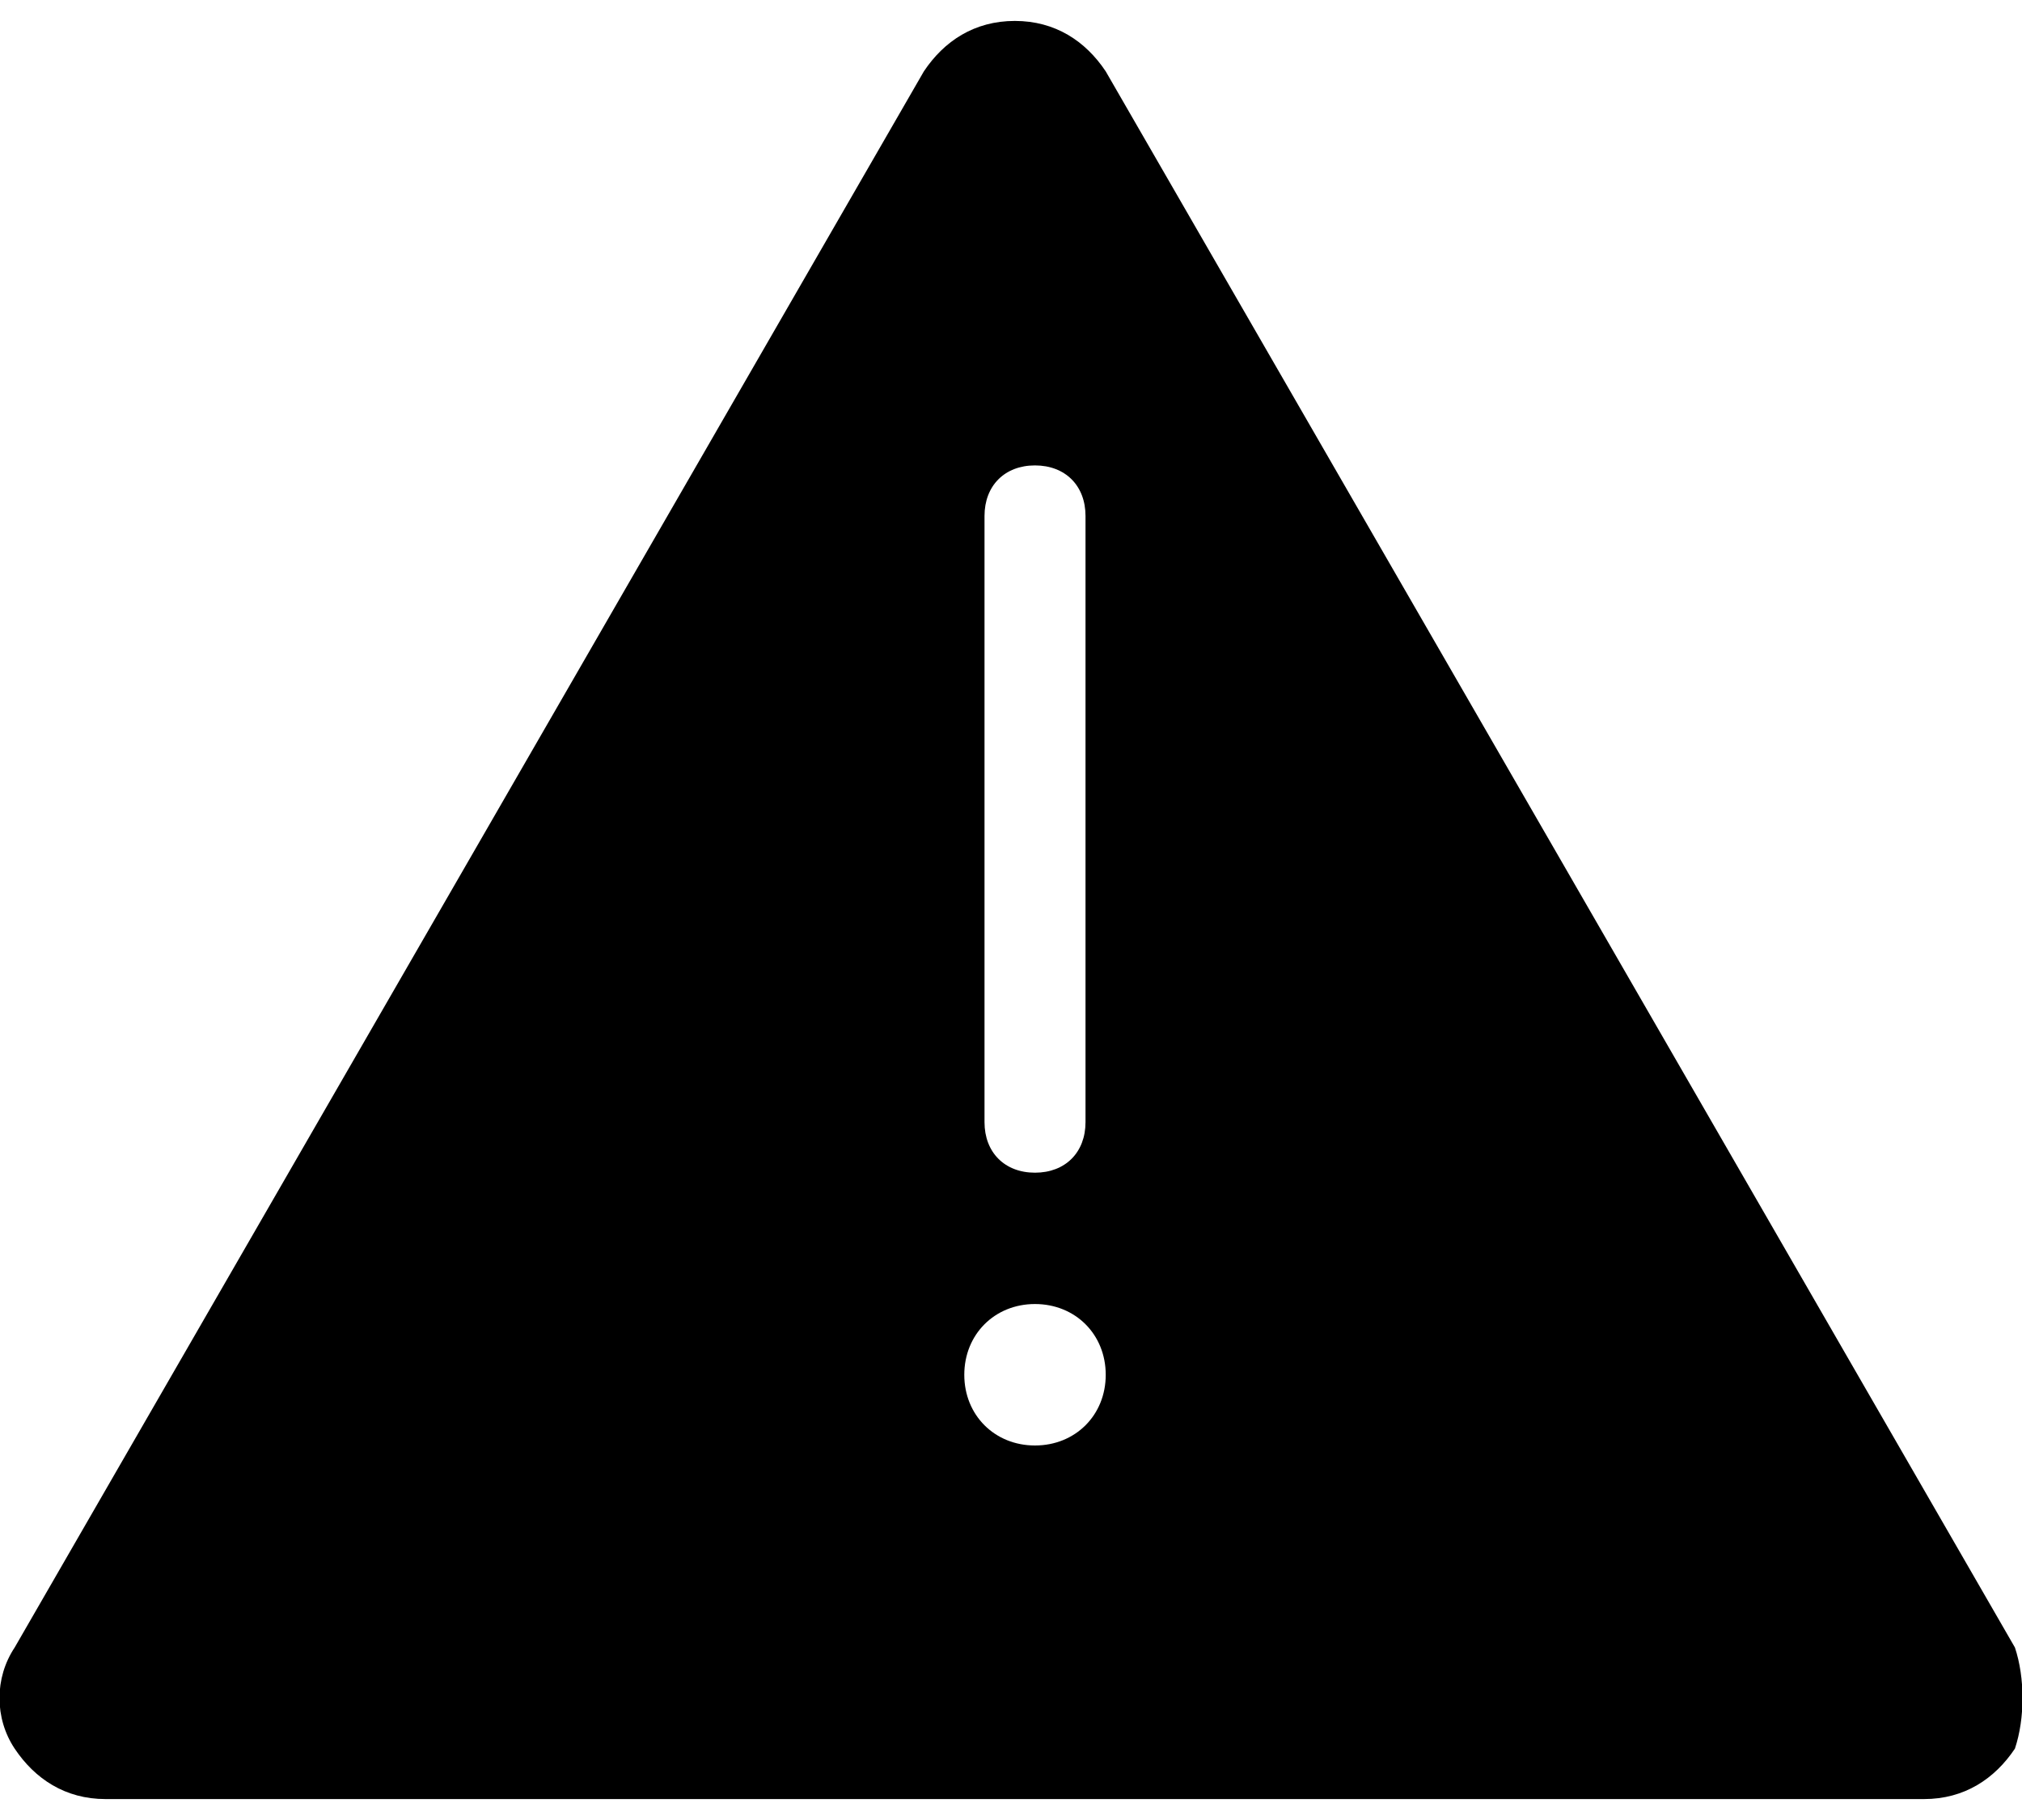
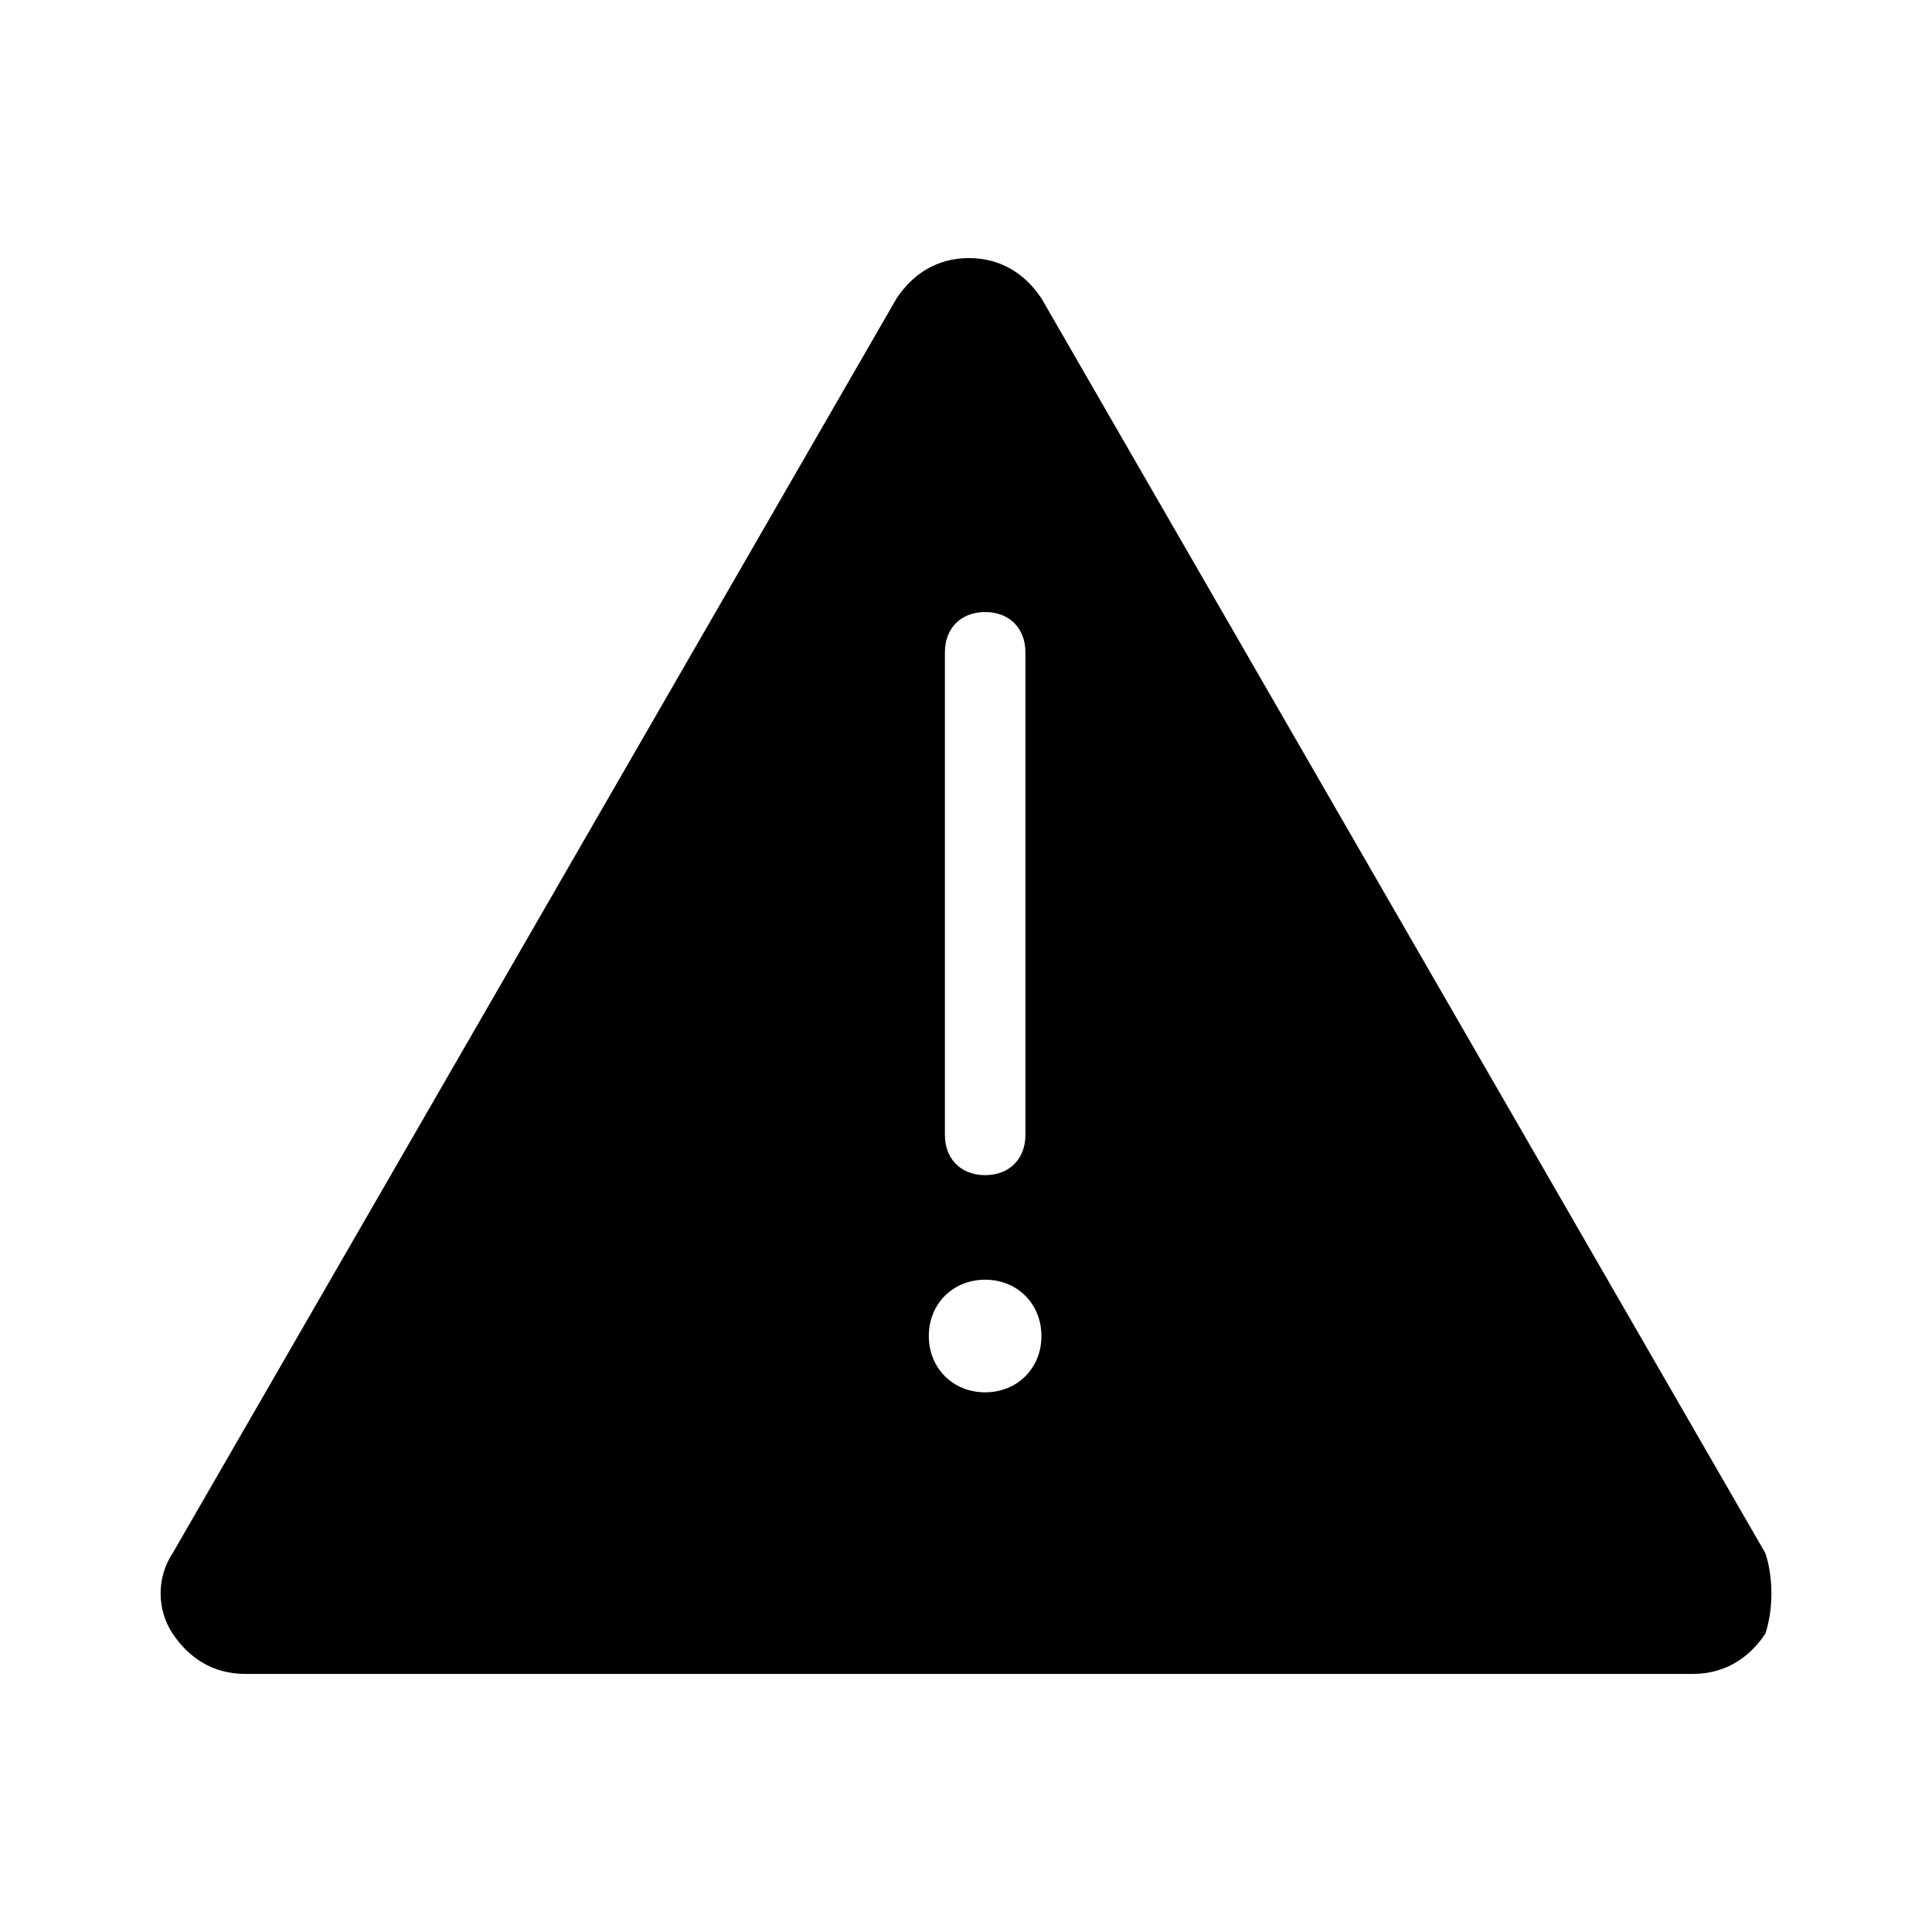
- <svg xmlns="http://www.w3.org/2000/svg" width="20" height="18" viewBox="0 0 20 18">
-   <path d="M19.93 16.294L15.434 8.5L10.937 0.706C10.737 0.406 10.437 0.207 10.038 0.207C9.638 0.207 9.338 0.406 9.138 0.706L4.642 8.5L0.145 16.294C-0.055 16.594 -0.055 16.994 0.145 17.294C0.345 17.593 0.645 17.793 1.044 17.793H19.031C19.43 17.793 19.73 17.593 19.93 17.294C20.03 16.994 20.03 16.594 19.93 16.294ZM9.738 5.103C9.738 4.803 9.938 4.603 10.237 4.603C10.537 4.603 10.737 4.803 10.737 5.103V11.098C10.737 11.398 10.537 11.598 10.237 11.598C9.938 11.598 9.738 11.398 9.738 11.098V5.103ZM10.237 14.296C9.838 14.296 9.538 13.996 9.538 13.597C9.538 13.197 9.838 12.897 10.237 12.897C10.637 12.897 10.937 13.197 10.937 13.597C10.937 13.996 10.637 14.296 10.237 14.296Z" />
+ <svg xmlns="http://www.w3.org/2000/svg" viewBox="0 0 24 24">
+   <path d="M21.93 19.294L17.433 11.5l-4.496-7.794c-.2-.3-.5-.5-.9-.5s-.699.2-.899.5L6.642 11.5l-4.497 7.794c-.2.3-.2.7 0 1 .2.3.5.5.9.5H21.03c.4 0 .7-.2.9-.5.1-.3.1-.7 0-1zM11.738 8.103c0-.3.2-.5.5-.5s.5.2.5.5v5.995c0 .3-.2.5-.5.5s-.5-.2-.5-.5V8.103zm.5 9.193c-.4 0-.7-.3-.7-.7 0-.4.3-.699.7-.699.4 0 .699.3.699.7 0 .4-.3.699-.7.699z" />
</svg>
